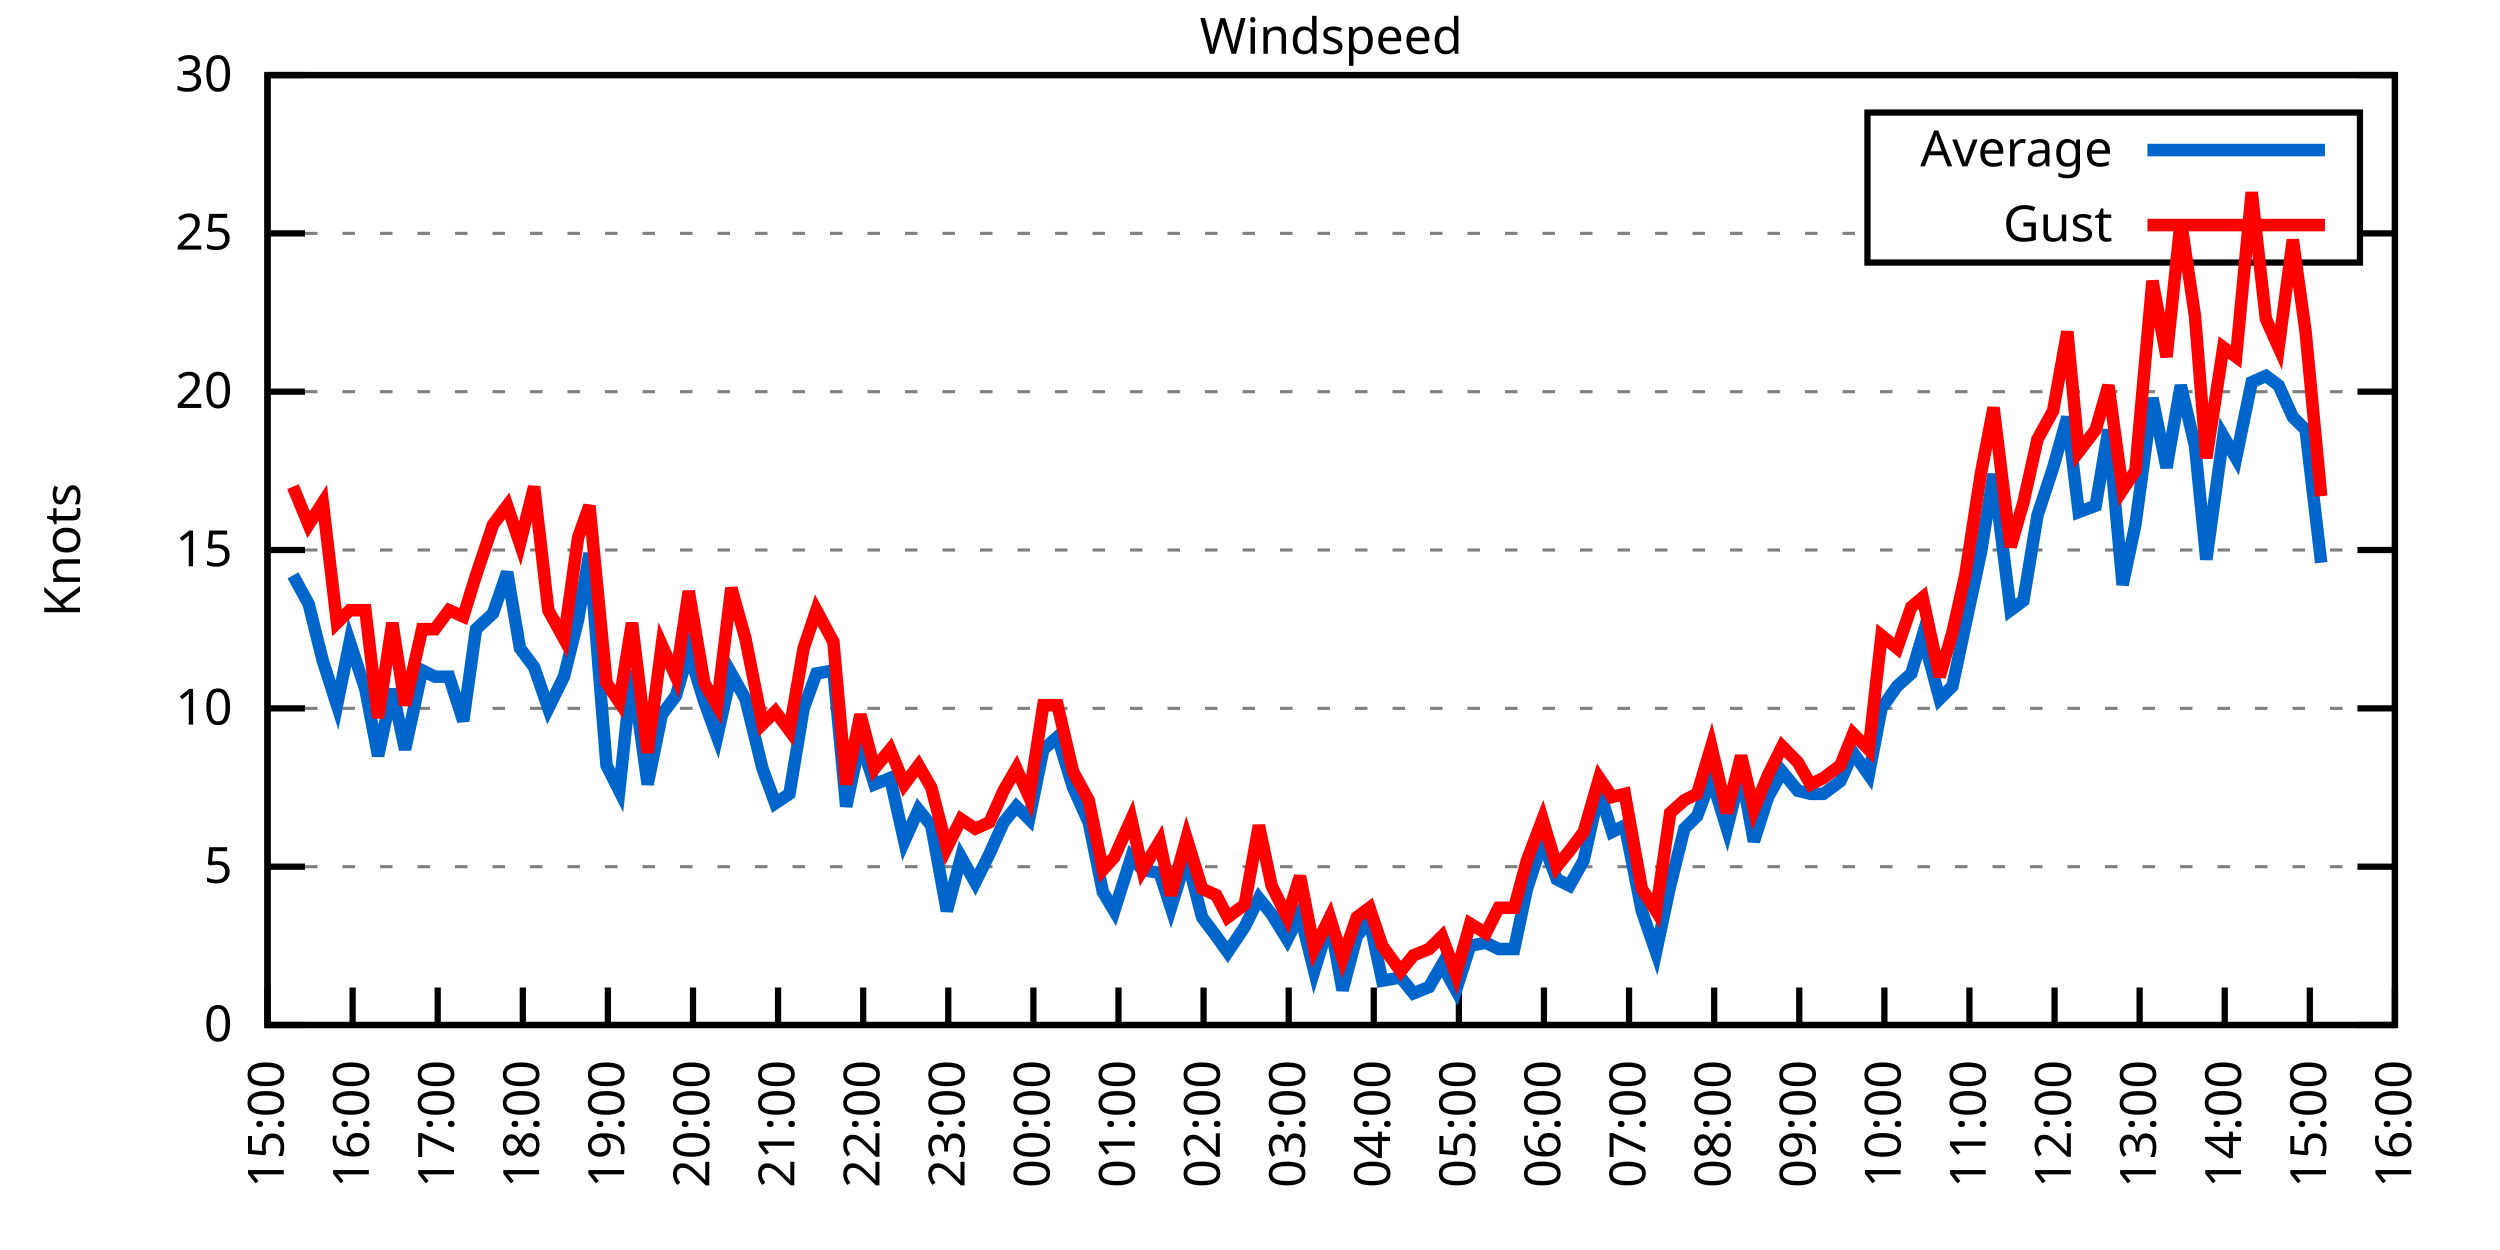
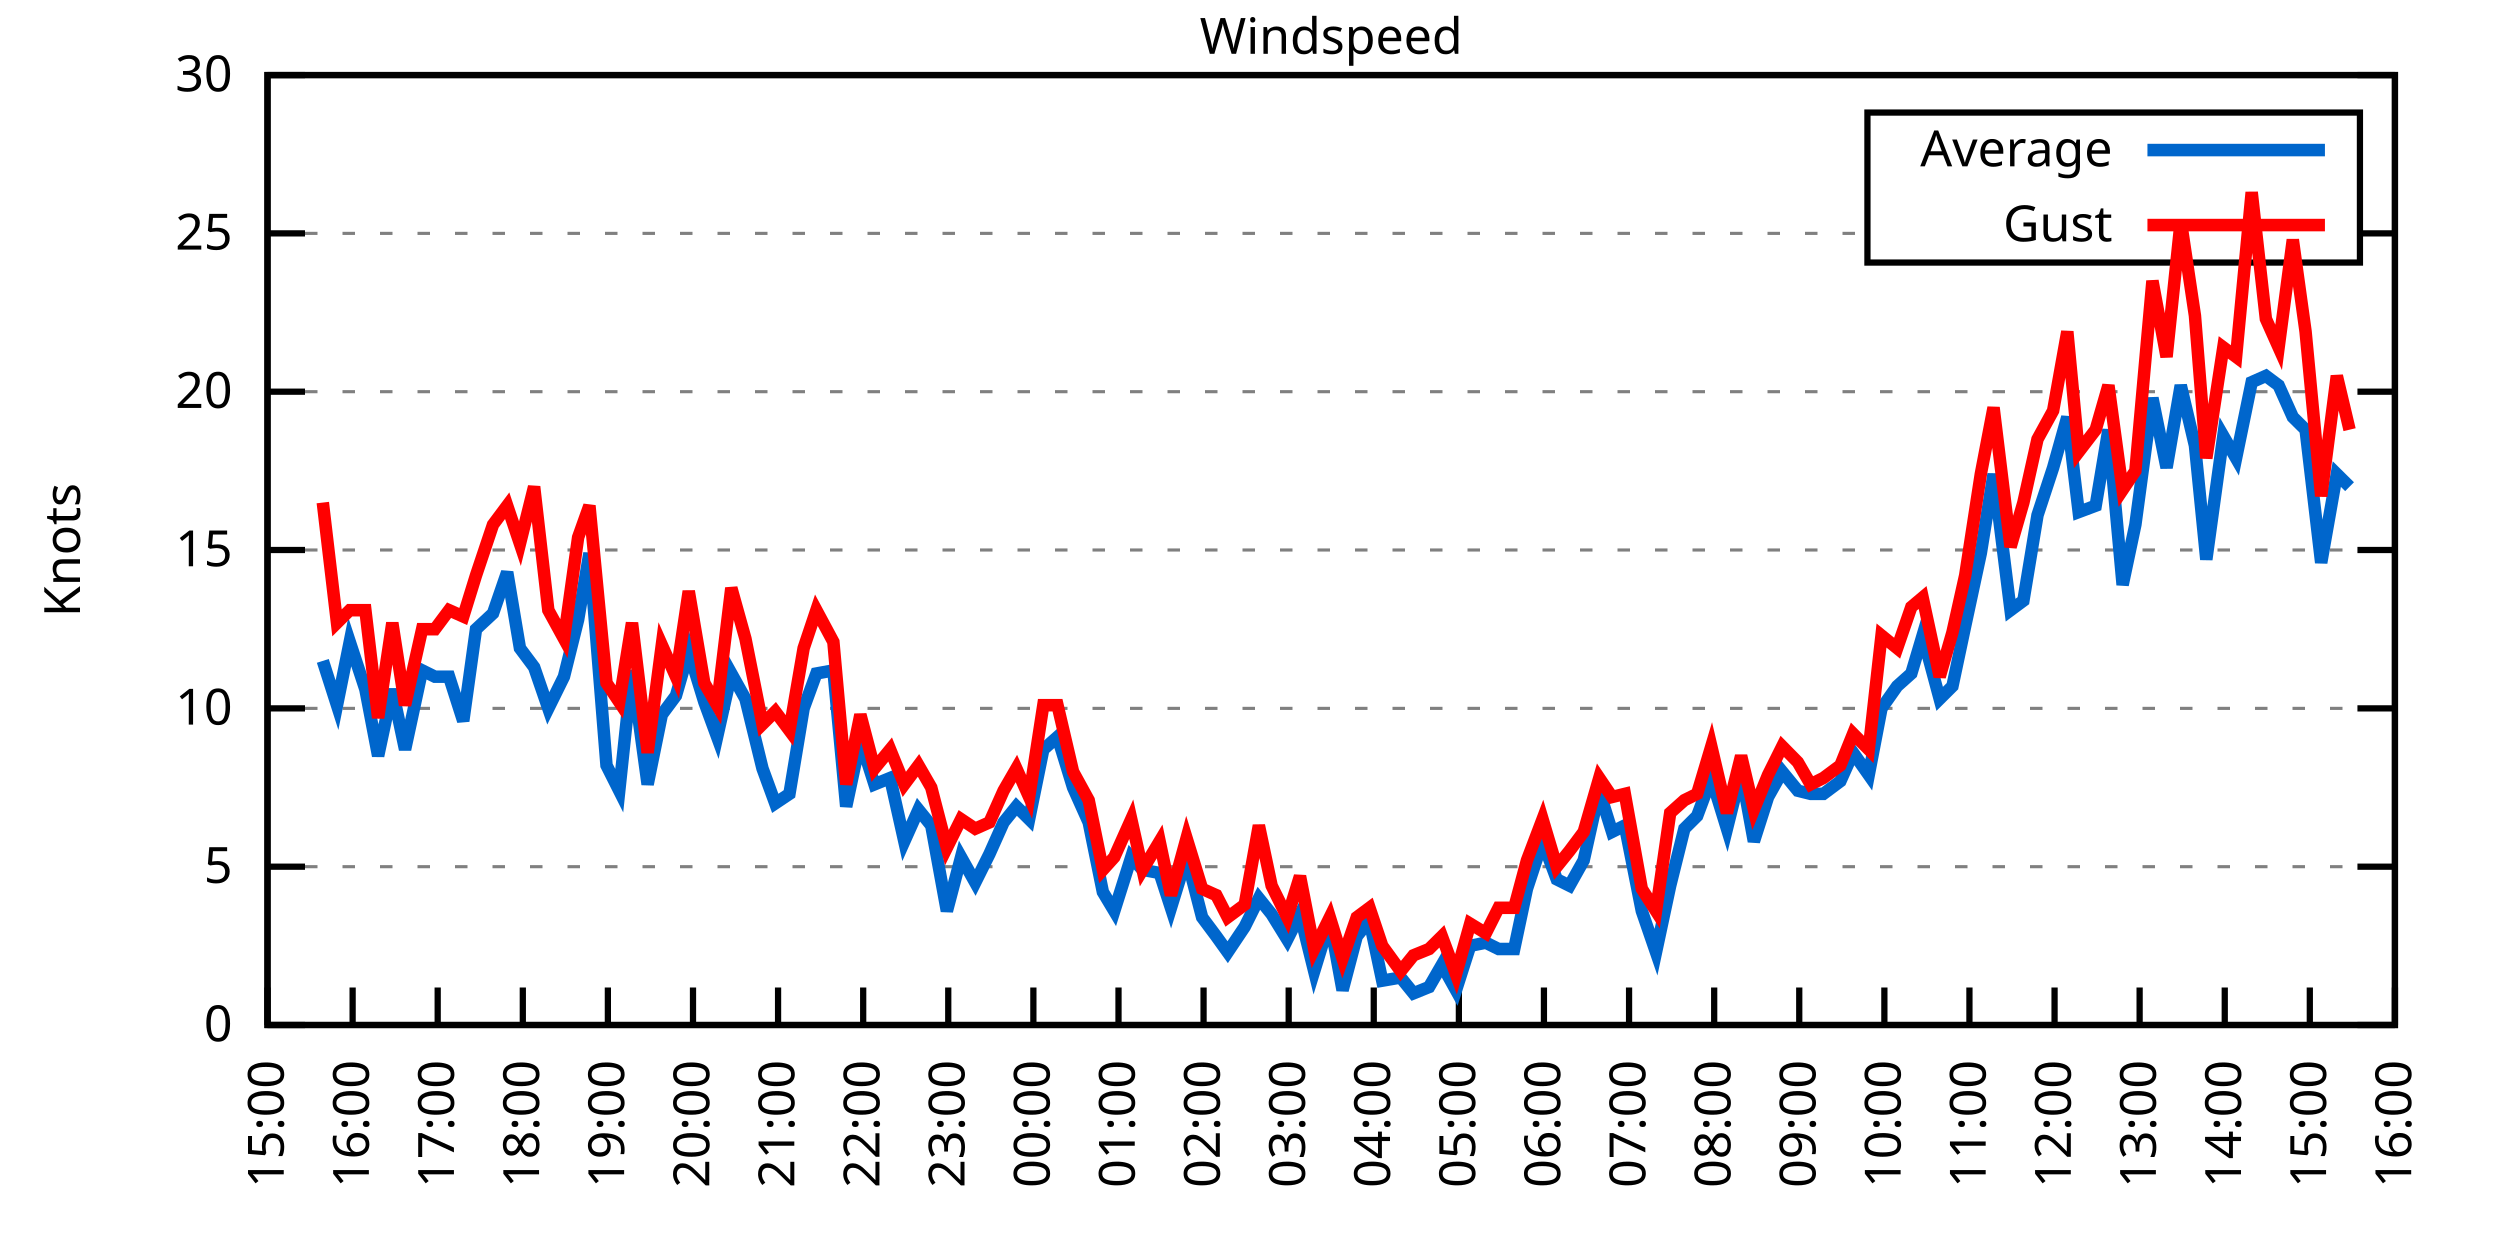
<svg xmlns="http://www.w3.org/2000/svg" xmlns:xlink="http://www.w3.org/1999/xlink" width="400" height="200" viewBox="0 0 400 200">
  <g id="gnuplot_canvas">
    <rect x="0" y="0" width="400" height="200" fill="none" />
    <defs>
      <circle id="gpDot" r="0.5" stroke-width="0.5" stroke="currentColor" />
      <path id="gpPt0" stroke-width="0.333" stroke="currentColor" d="M-1,0 h2 M0,-1 v2" />
      <path id="gpPt1" stroke-width="0.333" stroke="currentColor" d="M-1,-1 L1,1 M1,-1 L-1,1" />
      <path id="gpPt2" stroke-width="0.333" stroke="currentColor" d="M-1,0 L1,0 M0,-1 L0,1 M-1,-1 L1,1 M-1,1 L1,-1" />
      <rect id="gpPt3" stroke-width="0.333" stroke="currentColor" x="-1" y="-1" width="2" height="2" />
      <rect id="gpPt4" stroke-width="0.333" stroke="currentColor" fill="currentColor" x="-1" y="-1" width="2" height="2" />
      <circle id="gpPt5" stroke-width="0.333" stroke="currentColor" cx="0" cy="0" r="1" />
      <use xlink:href="#gpPt5" id="gpPt6" fill="currentColor" stroke="none" />
      <path id="gpPt7" stroke-width="0.333" stroke="currentColor" d="M0,-1.33 L-1.33,0.67 L1.33,0.67 z" />
      <use xlink:href="#gpPt7" id="gpPt8" fill="currentColor" stroke="none" />
      <use xlink:href="#gpPt7" id="gpPt9" stroke="currentColor" transform="rotate(180)" />
      <use xlink:href="#gpPt9" id="gpPt10" fill="currentColor" stroke="none" />
      <use xlink:href="#gpPt3" id="gpPt11" stroke="currentColor" transform="rotate(45)" />
      <use xlink:href="#gpPt11" id="gpPt12" fill="currentColor" stroke="none" />
      <path id="gpPt13" stroke-width="0.333" stroke="currentColor" d="M0,1.330 L1.265,0.411 L0.782,-1.067 L-0.782,-1.076 L-1.265,0.411 z" />
      <use xlink:href="#gpPt13" id="gpPt14" fill="currentColor" stroke="none" />
      <filter id="textbox" filterUnits="objectBoundingBox" x="0" y="0" height="1" width="1">
        <feFlood flood-color="white" flood-opacity="1" result="bgnd" />
        <feComposite in="SourceGraphic" in2="bgnd" operator="atop" />
      </filter>
      <filter id="greybox" filterUnits="objectBoundingBox" x="0" y="0" height="1" width="1">
        <feFlood flood-color="lightgrey" flood-opacity="1" result="grey" />
        <feComposite in="SourceGraphic" in2="grey" operator="atop" />
      </filter>
    </defs>
    <g fill="none" color="white" stroke="currentColor" stroke-width="1.00" stroke-linecap="butt" stroke-linejoin="miter">
</g>
    <g fill="none" color="black" stroke="currentColor" stroke-width="1.00" stroke-linecap="butt" stroke-linejoin="miter">
      <g stroke="none" shape-rendering="crispEdges">
        <polygon fill="rgb(255, 255, 255)" points="42.80,164.00 383.18,164.00 383.18,12.02 42.80,12.02 " />
      </g>
    </g>
    <g fill="none" color="black" stroke="currentColor" stroke-width="1.00" stroke-linecap="butt" stroke-linejoin="miter">
</g>
    <g fill="none" color="black" stroke="black" stroke-width="0.50" stroke-linecap="butt" stroke-linejoin="miter">
</g>
    <g fill="none" color="gray" stroke="currentColor" stroke-width="0.50" stroke-linecap="butt" stroke-linejoin="miter">
      <path stroke="gray" stroke-dasharray="2,4" class="gridline" d="M42.80,164.00 L383.19,164.00  " />
    </g>
    <g fill="none" color="gray" stroke="gray" stroke-width="1.00" stroke-linecap="butt" stroke-linejoin="miter">
</g>
    <g fill="none" color="black" stroke="currentColor" stroke-width="1.00" stroke-linecap="butt" stroke-linejoin="miter">
      <path stroke="black" d="M42.80,164.00 L48.80,164.00 M383.19,164.00 L377.19,164.00  " />
      <g transform="translate(37.20,166.60)" stroke="none" fill="black" font-family="Sans" font-size="8.00" text-anchor="end">
        <text>
          <tspan font-family="Sans"> 0</tspan>
        </text>
      </g>
    </g>
    <g fill="none" color="black" stroke="currentColor" stroke-width="1.00" stroke-linecap="butt" stroke-linejoin="miter">
</g>
    <g fill="none" color="black" stroke="black" stroke-width="0.50" stroke-linecap="butt" stroke-linejoin="miter">
</g>
    <g fill="none" color="gray" stroke="currentColor" stroke-width="0.50" stroke-linecap="butt" stroke-linejoin="miter">
      <path stroke="gray" stroke-dasharray="2,4" class="gridline" d="M42.80,138.67 L383.19,138.67  " />
    </g>
    <g fill="none" color="gray" stroke="gray" stroke-width="1.00" stroke-linecap="butt" stroke-linejoin="miter">
</g>
    <g fill="none" color="black" stroke="currentColor" stroke-width="1.00" stroke-linecap="butt" stroke-linejoin="miter">
      <path stroke="black" d="M42.80,138.67 L48.80,138.67 M383.19,138.67 L377.19,138.67  " />
      <g transform="translate(37.20,141.27)" stroke="none" fill="black" font-family="Sans" font-size="8.00" text-anchor="end">
        <text>
          <tspan font-family="Sans"> 5</tspan>
        </text>
      </g>
    </g>
    <g fill="none" color="black" stroke="currentColor" stroke-width="1.00" stroke-linecap="butt" stroke-linejoin="miter">
</g>
    <g fill="none" color="black" stroke="black" stroke-width="0.50" stroke-linecap="butt" stroke-linejoin="miter">
</g>
    <g fill="none" color="gray" stroke="currentColor" stroke-width="0.50" stroke-linecap="butt" stroke-linejoin="miter">
      <path stroke="gray" stroke-dasharray="2,4" class="gridline" d="M42.80,113.34 L383.19,113.34  " />
    </g>
    <g fill="none" color="gray" stroke="gray" stroke-width="1.00" stroke-linecap="butt" stroke-linejoin="miter">
</g>
    <g fill="none" color="black" stroke="currentColor" stroke-width="1.00" stroke-linecap="butt" stroke-linejoin="miter">
      <path stroke="black" d="M42.80,113.34 L48.80,113.34 M383.19,113.34 L377.19,113.34  " />
      <g transform="translate(37.20,115.94)" stroke="none" fill="black" font-family="Sans" font-size="8.00" text-anchor="end">
        <text>
          <tspan font-family="Sans"> 10</tspan>
        </text>
      </g>
    </g>
    <g fill="none" color="black" stroke="currentColor" stroke-width="1.00" stroke-linecap="butt" stroke-linejoin="miter">
</g>
    <g fill="none" color="black" stroke="black" stroke-width="0.50" stroke-linecap="butt" stroke-linejoin="miter">
</g>
    <g fill="none" color="gray" stroke="currentColor" stroke-width="0.50" stroke-linecap="butt" stroke-linejoin="miter">
      <path stroke="gray" stroke-dasharray="2,4" class="gridline" d="M42.80,88.00 L383.19,88.00  " />
    </g>
    <g fill="none" color="gray" stroke="gray" stroke-width="1.00" stroke-linecap="butt" stroke-linejoin="miter">
</g>
    <g fill="none" color="black" stroke="currentColor" stroke-width="1.00" stroke-linecap="butt" stroke-linejoin="miter">
      <path stroke="black" d="M42.80,88.00 L48.80,88.00 M383.19,88.00 L377.19,88.00  " />
      <g transform="translate(37.20,90.60)" stroke="none" fill="black" font-family="Sans" font-size="8.00" text-anchor="end">
        <text>
          <tspan font-family="Sans"> 15</tspan>
        </text>
      </g>
    </g>
    <g fill="none" color="black" stroke="currentColor" stroke-width="1.00" stroke-linecap="butt" stroke-linejoin="miter">
</g>
    <g fill="none" color="black" stroke="black" stroke-width="0.50" stroke-linecap="butt" stroke-linejoin="miter">
</g>
    <g fill="none" color="gray" stroke="currentColor" stroke-width="0.50" stroke-linecap="butt" stroke-linejoin="miter">
      <path stroke="gray" stroke-dasharray="2,4" class="gridline" d="M42.80,62.67 L383.19,62.67  " />
    </g>
    <g fill="none" color="gray" stroke="gray" stroke-width="1.00" stroke-linecap="butt" stroke-linejoin="miter">
</g>
    <g fill="none" color="black" stroke="currentColor" stroke-width="1.00" stroke-linecap="butt" stroke-linejoin="miter">
      <path stroke="black" d="M42.80,62.67 L48.80,62.67 M383.19,62.67 L377.19,62.67  " />
      <g transform="translate(37.20,65.27)" stroke="none" fill="black" font-family="Sans" font-size="8.00" text-anchor="end">
        <text>
          <tspan font-family="Sans"> 20</tspan>
        </text>
      </g>
    </g>
    <g fill="none" color="black" stroke="currentColor" stroke-width="1.00" stroke-linecap="butt" stroke-linejoin="miter">
</g>
    <g fill="none" color="black" stroke="black" stroke-width="0.50" stroke-linecap="butt" stroke-linejoin="miter">
</g>
    <g fill="none" color="gray" stroke="currentColor" stroke-width="0.50" stroke-linecap="butt" stroke-linejoin="miter">
      <path stroke="gray" stroke-dasharray="2,4" class="gridline" d="M42.80,37.34 L298.79,37.34 M377.59,37.34 L383.19,37.34  " />
    </g>
    <g fill="none" color="gray" stroke="gray" stroke-width="1.00" stroke-linecap="butt" stroke-linejoin="miter">
</g>
    <g fill="none" color="black" stroke="currentColor" stroke-width="1.00" stroke-linecap="butt" stroke-linejoin="miter">
      <path stroke="black" d="M42.80,37.34 L48.80,37.34 M383.19,37.34 L377.19,37.34  " />
      <g transform="translate(37.20,39.94)" stroke="none" fill="black" font-family="Sans" font-size="8.00" text-anchor="end">
        <text>
          <tspan font-family="Sans"> 25</tspan>
        </text>
      </g>
    </g>
    <g fill="none" color="black" stroke="currentColor" stroke-width="1.00" stroke-linecap="butt" stroke-linejoin="miter">
</g>
    <g fill="none" color="black" stroke="black" stroke-width="0.50" stroke-linecap="butt" stroke-linejoin="miter">
</g>
    <g fill="none" color="gray" stroke="currentColor" stroke-width="0.50" stroke-linecap="butt" stroke-linejoin="miter">
      <path stroke="gray" stroke-dasharray="2,4" class="gridline" d="M42.80,12.01 L383.19,12.01  " />
    </g>
    <g fill="none" color="gray" stroke="gray" stroke-width="1.00" stroke-linecap="butt" stroke-linejoin="miter">
</g>
    <g fill="none" color="black" stroke="currentColor" stroke-width="1.00" stroke-linecap="butt" stroke-linejoin="miter">
      <path stroke="black" d="M42.80,12.01 L48.80,12.01 M383.19,12.01 L377.19,12.01  " />
      <g transform="translate(37.20,14.61)" stroke="none" fill="black" font-family="Sans" font-size="8.00" text-anchor="end">
        <text>
          <tspan font-family="Sans"> 30</tspan>
        </text>
      </g>
    </g>
    <g fill="none" color="black" stroke="currentColor" stroke-width="1.00" stroke-linecap="butt" stroke-linejoin="miter">
      <path stroke="black" d="M42.80,164.00 L42.80,158.00  " />
      <g transform="translate(45.40,169.60) rotate(270.00)" stroke="none" fill="black" font-family="Sans" font-size="8.00" text-anchor="end">
        <text>
          <tspan font-family="Sans">15:00</tspan>
        </text>
      </g>
    </g>
    <g fill="none" color="black" stroke="currentColor" stroke-width="1.00" stroke-linecap="butt" stroke-linejoin="miter">
      <path stroke="black" d="M56.42,164.00 L56.42,158.00  " />
      <g transform="translate(59.02,169.60) rotate(270.00)" stroke="none" fill="black" font-family="Sans" font-size="8.00" text-anchor="end">
        <text>
          <tspan font-family="Sans">16:00</tspan>
        </text>
      </g>
    </g>
    <g fill="none" color="black" stroke="currentColor" stroke-width="1.00" stroke-linecap="butt" stroke-linejoin="miter">
      <path stroke="black" d="M70.03,164.00 L70.03,158.00  " />
      <g transform="translate(72.63,169.60) rotate(270.00)" stroke="none" fill="black" font-family="Sans" font-size="8.00" text-anchor="end">
        <text>
          <tspan font-family="Sans">17:00</tspan>
        </text>
      </g>
    </g>
    <g fill="none" color="black" stroke="currentColor" stroke-width="1.00" stroke-linecap="butt" stroke-linejoin="miter">
      <path stroke="black" d="M83.65,164.00 L83.65,158.00  " />
      <g transform="translate(86.25,169.60) rotate(270.00)" stroke="none" fill="black" font-family="Sans" font-size="8.00" text-anchor="end">
        <text>
          <tspan font-family="Sans">18:00</tspan>
        </text>
      </g>
    </g>
    <g fill="none" color="black" stroke="currentColor" stroke-width="1.00" stroke-linecap="butt" stroke-linejoin="miter">
      <path stroke="black" d="M97.26,164.00 L97.26,158.00  " />
      <g transform="translate(99.86,169.60) rotate(270.00)" stroke="none" fill="black" font-family="Sans" font-size="8.00" text-anchor="end">
        <text>
          <tspan font-family="Sans">19:00</tspan>
        </text>
      </g>
    </g>
    <g fill="none" color="black" stroke="currentColor" stroke-width="1.00" stroke-linecap="butt" stroke-linejoin="miter">
      <path stroke="black" d="M110.88,164.00 L110.88,158.00  " />
      <g transform="translate(113.48,169.60) rotate(270.00)" stroke="none" fill="black" font-family="Sans" font-size="8.00" text-anchor="end">
        <text>
          <tspan font-family="Sans">20:00</tspan>
        </text>
      </g>
    </g>
    <g fill="none" color="black" stroke="currentColor" stroke-width="1.00" stroke-linecap="butt" stroke-linejoin="miter">
      <path stroke="black" d="M124.49,164.00 L124.49,158.00  " />
      <g transform="translate(127.09,169.60) rotate(270.00)" stroke="none" fill="black" font-family="Sans" font-size="8.00" text-anchor="end">
        <text>
          <tspan font-family="Sans">21:00</tspan>
        </text>
      </g>
    </g>
    <g fill="none" color="black" stroke="currentColor" stroke-width="1.00" stroke-linecap="butt" stroke-linejoin="miter">
      <path stroke="black" d="M138.11,164.00 L138.11,158.00  " />
      <g transform="translate(140.71,169.60) rotate(270.00)" stroke="none" fill="black" font-family="Sans" font-size="8.00" text-anchor="end">
        <text>
          <tspan font-family="Sans">22:00</tspan>
        </text>
      </g>
    </g>
    <g fill="none" color="black" stroke="currentColor" stroke-width="1.00" stroke-linecap="butt" stroke-linejoin="miter">
      <path stroke="black" d="M151.72,164.00 L151.72,158.00  " />
      <g transform="translate(154.32,169.60) rotate(270.00)" stroke="none" fill="black" font-family="Sans" font-size="8.00" text-anchor="end">
        <text>
          <tspan font-family="Sans">23:00</tspan>
        </text>
      </g>
    </g>
    <g fill="none" color="black" stroke="currentColor" stroke-width="1.00" stroke-linecap="butt" stroke-linejoin="miter">
      <path stroke="black" d="M165.34,164.00 L165.34,158.00  " />
      <g transform="translate(167.94,169.60) rotate(270.00)" stroke="none" fill="black" font-family="Sans" font-size="8.00" text-anchor="end">
        <text>
          <tspan font-family="Sans">00:00</tspan>
        </text>
      </g>
    </g>
    <g fill="none" color="black" stroke="currentColor" stroke-width="1.00" stroke-linecap="butt" stroke-linejoin="miter">
      <path stroke="black" d="M178.96,164.00 L178.96,158.00  " />
      <g transform="translate(181.56,169.60) rotate(270.00)" stroke="none" fill="black" font-family="Sans" font-size="8.00" text-anchor="end">
        <text>
          <tspan font-family="Sans">01:00</tspan>
        </text>
      </g>
    </g>
    <g fill="none" color="black" stroke="currentColor" stroke-width="1.00" stroke-linecap="butt" stroke-linejoin="miter">
      <path stroke="black" d="M192.57,164.00 L192.57,158.00  " />
      <g transform="translate(195.17,169.60) rotate(270.00)" stroke="none" fill="black" font-family="Sans" font-size="8.00" text-anchor="end">
        <text>
          <tspan font-family="Sans">02:00</tspan>
        </text>
      </g>
    </g>
    <g fill="none" color="black" stroke="currentColor" stroke-width="1.00" stroke-linecap="butt" stroke-linejoin="miter">
      <path stroke="black" d="M206.19,164.00 L206.19,158.00  " />
      <g transform="translate(208.79,169.60) rotate(270.00)" stroke="none" fill="black" font-family="Sans" font-size="8.00" text-anchor="end">
        <text>
          <tspan font-family="Sans">03:00</tspan>
        </text>
      </g>
    </g>
    <g fill="none" color="black" stroke="currentColor" stroke-width="1.00" stroke-linecap="butt" stroke-linejoin="miter">
      <path stroke="black" d="M219.80,164.00 L219.80,158.00  " />
      <g transform="translate(222.40,169.60) rotate(270.00)" stroke="none" fill="black" font-family="Sans" font-size="8.00" text-anchor="end">
        <text>
          <tspan font-family="Sans">04:00</tspan>
        </text>
      </g>
    </g>
    <g fill="none" color="black" stroke="currentColor" stroke-width="1.00" stroke-linecap="butt" stroke-linejoin="miter">
      <path stroke="black" d="M233.42,164.00 L233.42,158.00  " />
      <g transform="translate(236.02,169.60) rotate(270.00)" stroke="none" fill="black" font-family="Sans" font-size="8.00" text-anchor="end">
        <text>
          <tspan font-family="Sans">05:00</tspan>
        </text>
      </g>
    </g>
    <g fill="none" color="black" stroke="currentColor" stroke-width="1.00" stroke-linecap="butt" stroke-linejoin="miter">
      <path stroke="black" d="M247.03,164.00 L247.03,158.00  " />
      <g transform="translate(249.63,169.60) rotate(270.00)" stroke="none" fill="black" font-family="Sans" font-size="8.00" text-anchor="end">
        <text>
          <tspan font-family="Sans">06:00</tspan>
        </text>
      </g>
    </g>
    <g fill="none" color="black" stroke="currentColor" stroke-width="1.00" stroke-linecap="butt" stroke-linejoin="miter">
      <path stroke="black" d="M260.65,164.00 L260.65,158.00  " />
      <g transform="translate(263.25,169.60) rotate(270.00)" stroke="none" fill="black" font-family="Sans" font-size="8.00" text-anchor="end">
        <text>
          <tspan font-family="Sans">07:00</tspan>
        </text>
      </g>
    </g>
    <g fill="none" color="black" stroke="currentColor" stroke-width="1.00" stroke-linecap="butt" stroke-linejoin="miter">
      <path stroke="black" d="M274.27,164.00 L274.27,158.00  " />
      <g transform="translate(276.87,169.60) rotate(270.00)" stroke="none" fill="black" font-family="Sans" font-size="8.00" text-anchor="end">
        <text>
          <tspan font-family="Sans">08:00</tspan>
        </text>
      </g>
    </g>
    <g fill="none" color="black" stroke="currentColor" stroke-width="1.00" stroke-linecap="butt" stroke-linejoin="miter">
      <path stroke="black" d="M287.88,164.00 L287.88,158.00  " />
      <g transform="translate(290.48,169.60) rotate(270.00)" stroke="none" fill="black" font-family="Sans" font-size="8.00" text-anchor="end">
        <text>
          <tspan font-family="Sans">09:00</tspan>
        </text>
      </g>
    </g>
    <g fill="none" color="black" stroke="currentColor" stroke-width="1.00" stroke-linecap="butt" stroke-linejoin="miter">
      <path stroke="black" d="M301.50,164.00 L301.50,158.00  " />
      <g transform="translate(304.10,169.60) rotate(270.00)" stroke="none" fill="black" font-family="Sans" font-size="8.00" text-anchor="end">
        <text>
          <tspan font-family="Sans">10:00</tspan>
        </text>
      </g>
    </g>
    <g fill="none" color="black" stroke="currentColor" stroke-width="1.00" stroke-linecap="butt" stroke-linejoin="miter">
      <path stroke="black" d="M315.11,164.00 L315.11,158.00  " />
      <g transform="translate(317.71,169.60) rotate(270.00)" stroke="none" fill="black" font-family="Sans" font-size="8.00" text-anchor="end">
        <text>
          <tspan font-family="Sans">11:00</tspan>
        </text>
      </g>
    </g>
    <g fill="none" color="black" stroke="currentColor" stroke-width="1.00" stroke-linecap="butt" stroke-linejoin="miter">
      <path stroke="black" d="M328.73,164.00 L328.73,158.00  " />
      <g transform="translate(331.33,169.60) rotate(270.00)" stroke="none" fill="black" font-family="Sans" font-size="8.00" text-anchor="end">
        <text>
          <tspan font-family="Sans">12:00</tspan>
        </text>
      </g>
    </g>
    <g fill="none" color="black" stroke="currentColor" stroke-width="1.00" stroke-linecap="butt" stroke-linejoin="miter">
      <path stroke="black" d="M342.34,164.00 L342.34,158.00  " />
      <g transform="translate(344.94,169.60) rotate(270.00)" stroke="none" fill="black" font-family="Sans" font-size="8.00" text-anchor="end">
        <text>
          <tspan font-family="Sans">13:00</tspan>
        </text>
      </g>
    </g>
    <g fill="none" color="black" stroke="currentColor" stroke-width="1.00" stroke-linecap="butt" stroke-linejoin="miter">
      <path stroke="black" d="M355.96,164.00 L355.96,158.00  " />
      <g transform="translate(358.56,169.60) rotate(270.00)" stroke="none" fill="black" font-family="Sans" font-size="8.00" text-anchor="end">
        <text>
          <tspan font-family="Sans">14:00</tspan>
        </text>
      </g>
    </g>
    <g fill="none" color="black" stroke="currentColor" stroke-width="1.00" stroke-linecap="butt" stroke-linejoin="miter">
      <path stroke="black" d="M369.57,164.00 L369.57,158.00  " />
      <g transform="translate(372.17,169.60) rotate(270.00)" stroke="none" fill="black" font-family="Sans" font-size="8.00" text-anchor="end">
        <text>
          <tspan font-family="Sans">15:00</tspan>
        </text>
      </g>
    </g>
    <g fill="none" color="black" stroke="currentColor" stroke-width="1.00" stroke-linecap="butt" stroke-linejoin="miter">
      <path stroke="black" d="M383.19,164.00 L383.19,158.00  " />
      <g transform="translate(385.79,169.60) rotate(270.00)" stroke="none" fill="black" font-family="Sans" font-size="8.00" text-anchor="end">
        <text>
          <tspan font-family="Sans">16:00</tspan>
        </text>
      </g>
    </g>
    <g fill="none" color="black" stroke="currentColor" stroke-width="1.00" stroke-linecap="butt" stroke-linejoin="miter">
</g>
    <g fill="none" color="black" stroke="currentColor" stroke-width="1.00" stroke-linecap="butt" stroke-linejoin="miter">
      <path stroke="black" d="M42.80,12.01 L42.80,164.00 L383.19,164.00 L383.19,12.01 L42.80,12.01 Z  " />
    </g>
    <g fill="none" color="black" stroke="currentColor" stroke-width="1.00" stroke-linecap="butt" stroke-linejoin="miter">
</g>
    <g fill="none" color="black" stroke="currentColor" stroke-width="1.00" stroke-linecap="butt" stroke-linejoin="miter">
      <path stroke="black" d="M298.79,42.01 L298.79,18.01 L377.59,18.01 L377.59,42.01 L298.79,42.01 Z  " />
    </g>
    <g id="Windspeed_plot_1">
      <g fill="none" color="white" stroke="black" stroke-width="2.00" stroke-linecap="butt" stroke-linejoin="miter">
</g>
      <g fill="none" color="black" stroke="currentColor" stroke-width="2.00" stroke-linecap="butt" stroke-linejoin="miter">
        <g transform="translate(337.99,26.61)" stroke="none" fill="black" font-family="Sans" font-size="8.00" text-anchor="end">
          <text>
            <tspan font-family="Sans">Average</tspan>
          </text>
        </g>
      </g>
      <g fill="none" color="black" stroke="currentColor" stroke-width="2.00" stroke-linecap="butt" stroke-linejoin="miter">
-         <path stroke="rgb(  0, 102, 204)" d="M343.59,24.01 L371.99,24.01 M46.88,92.06 L49.38,96.62 L51.65,105.74 L53.92,112.83 L55.96,102.70 L58.46,110.30   L60.50,120.94 L62.77,110.30 L64.81,119.92 L67.54,107.26 L69.58,108.27 L71.85,108.27 L74.12,115.36 L76.16,100.67   L78.88,98.14 L81.15,91.55 L83.19,103.71 L85.46,106.75 L87.73,113.34 L90.23,108.27 L92.50,99.15 L94.31,88.51   L97.04,122.46 L99.08,126.51 L101.12,107.26 L103.62,125.50 L105.89,114.35 L108.15,111.31 L110.20,104.22 L112.69,112.32   L114.74,117.90 L117.01,107.76 L119.27,111.82 L122.00,122.96 L124.04,128.54 L126.31,127.02 L128.58,113.34 L130.62,107.76   L133.34,107.26 L135.39,129.04 L137.66,118.40 L139.92,125.50 L142.42,124.48 L144.69,134.62 L146.96,129.55 L149.00,132.08   L151.50,145.76 L153.77,137.15 L156.04,141.20 L158.31,136.64 L160.57,131.58 L162.62,129.04 L164.66,131.07 L166.93,119.92   L169.20,117.90 L171.69,126.00 L174.19,131.58 L176.46,142.72 L178.28,145.76 L181.00,137.15 L182.81,139.17 L185.54,139.68   L187.35,145.25 L189.85,137.15 L192.34,146.77 L194.61,149.81 L196.43,152.35 L199.15,148.29 L201.42,143.73 L203.46,146.27   L205.96,150.32 L208.00,146.27 L210.27,155.39 L212.77,147.28 L214.81,158.43 L217.08,149.81 L219.12,147.28 L221.16,156.91   L224.11,156.40 L226.16,158.93 L228.65,157.92 L230.70,154.37 L232.96,158.43 L235.23,151.33 L237.73,150.83 L239.77,151.84   L242.27,151.84 L244.31,142.21 L246.81,134.62 L249.08,140.69 L251.12,141.71 L253.39,137.66 L255.88,126.51 L257.93,133.10   L259.97,132.08 L262.69,145.76 L264.96,152.35 L267.23,141.71 L269.50,132.59 L271.54,130.56 L273.81,124.48 L276.31,132.59   L278.58,123.47 L280.62,134.62 L282.89,127.52 L285.16,123.47 L287.65,126.51 L289.70,127.02 L291.74,127.02 L294.46,124.99   L296.50,120.43 L299.00,123.98 L301.04,113.34 L303.54,109.79 L305.81,107.76 L307.62,101.68 L310.35,111.82 L312.39,109.79   L314.43,100.16 L316.93,88.51 L318.97,75.85 L321.69,97.63 L323.74,96.11 L326.00,82.43 L328.50,74.83 L330.77,66.73   L332.59,81.93 L335.31,80.91 L337.35,68.75 L339.62,93.58 L341.66,83.95 L344.39,63.69 L346.65,74.83 L348.92,61.66   L351.19,71.29 L353.01,89.52 L355.73,69.77 L357.77,73.31 L360.27,61.15 L362.54,60.14 L364.58,61.66 L366.85,66.73   L368.89,68.75 L371.39,90.03  " />
+         <path stroke="rgb(  0, 102, 204)" d="M343.59,24.01 L371.99,24.01 M51.65,105.74 L53.92,112.83 L55.96,102.70 L58.46,110.30 L60.50,120.94 L62.77,110.30   L64.81,119.92 L67.54,107.26 L69.58,108.27 L71.85,108.27 L74.12,115.36 L76.16,100.67 L78.88,98.14 L81.15,91.55   L83.19,103.71 L85.46,106.75 L87.73,113.34 L90.23,108.27 L92.50,99.15 L94.31,88.51 L97.04,122.46 L99.08,126.51   L101.12,107.26 L103.62,125.50 L105.89,114.35 L108.15,111.31 L110.20,104.22 L112.69,112.32 L114.74,117.90 L117.01,107.76   L119.27,111.82 L122.00,122.96 L124.04,128.54 L126.31,127.02 L128.58,113.34 L130.62,107.76 L133.34,107.26 L135.39,129.04   L137.66,118.40 L139.92,125.50 L142.42,124.48 L144.69,134.62 L146.96,129.55 L149.00,132.08 L151.50,145.76 L153.77,137.15   L156.04,141.20 L158.31,136.64 L160.57,131.58 L162.62,129.04 L164.66,131.07 L166.93,119.92 L169.20,117.90 L171.69,126.00   L174.19,131.58 L176.46,142.72 L178.28,145.76 L181.00,137.15 L182.81,139.17 L185.54,139.68 L187.35,145.25 L189.85,137.15   L192.34,146.77 L194.61,149.81 L196.43,152.35 L199.15,148.29 L201.42,143.73 L203.46,146.27 L205.96,150.32 L208.00,146.27   L210.27,155.39 L212.77,147.28 L214.81,158.43 L217.08,149.81 L219.12,147.28 L221.16,156.91 L224.11,156.40 L226.16,158.93   L228.65,157.92 L230.70,154.37 L232.96,158.43 L235.23,151.33 L237.73,150.83 L239.77,151.84 L242.27,151.84 L244.31,142.21   L246.81,134.62 L249.08,140.69 L251.12,141.71 L253.39,137.66 L255.88,126.51 L257.93,133.10 L259.97,132.08 L262.69,145.76   L264.96,152.35 L267.23,141.71 L269.50,132.59 L271.54,130.56 L273.81,124.48 L276.31,132.59 L278.58,123.47 L280.62,134.62   L282.89,127.52 L285.16,123.47 L287.65,126.51 L289.70,127.02 L291.74,127.02 L294.46,124.99 L296.50,120.43 L299.00,123.98   L301.04,113.34 L303.54,109.79 L305.81,107.76 L307.62,101.68 L310.35,111.82 L312.39,109.79 L314.43,100.16 L316.93,88.51   L318.97,75.85 L321.69,97.63 L323.74,96.11 L326.00,82.43 L328.50,74.83 L330.77,66.73 L332.59,81.93 L335.31,80.91   L337.35,68.75 L339.62,93.58 L341.66,83.95 L344.39,63.69 L346.65,74.83 L348.92,61.66 L351.19,71.29 L353.01,89.52   L355.73,69.77 L357.77,73.31 L360.27,61.15 L362.54,60.14 L364.58,61.66 L366.85,66.73 L368.89,68.75 L371.39,90.03   L373.89,75.85 L375.93,77.87  " />
      </g>
    </g>
    <g id="Windspeed_plot_2">
      <g fill="none" color="black" stroke="currentColor" stroke-width="2.00" stroke-linecap="butt" stroke-linejoin="miter">
        <g transform="translate(337.99,38.61)" stroke="none" fill="black" font-family="Sans" font-size="8.00" text-anchor="end">
          <text>
            <tspan font-family="Sans">Gust</tspan>
          </text>
        </g>
      </g>
      <g fill="none" color="black" stroke="currentColor" stroke-width="2.00" stroke-linecap="butt" stroke-linejoin="miter">
-         <path stroke="rgb(255,   0,   0)" d="M343.59,36.01 L371.99,36.01 M46.88,77.87 L49.38,83.95 L51.65,80.41 L53.92,99.66 L55.96,97.63 L58.46,97.63   L60.50,114.86 L62.77,99.66 L64.81,112.83 L67.54,100.67 L69.58,100.67 L71.85,97.63 L74.12,98.64 L76.16,92.06   L78.88,83.95 L81.15,80.91 L83.19,86.99 L85.46,77.87 L87.73,97.63 L90.23,102.19 L92.50,85.98 L94.31,80.91   L97.04,109.28 L99.08,112.32 L101.12,99.66 L103.62,120.43 L105.89,103.20 L108.15,108.27 L110.20,94.59 L112.69,109.28   L114.74,112.83 L117.01,94.08 L119.27,102.19 L122.00,115.87 L124.04,113.84 L126.31,116.88 L128.58,103.71 L130.62,97.63   L133.34,102.70 L135.39,125.50 L137.66,114.35 L139.92,122.96 L142.42,119.92 L144.69,125.50 L146.96,122.46 L149.00,126.00   L151.50,135.63 L153.77,131.07 L156.04,132.59 L158.31,131.58 L160.57,126.51 L162.62,122.96 L164.66,127.52 L166.93,112.83   L169.20,112.83 L171.69,123.47 L174.19,128.03 L176.46,139.17 L178.28,137.15 L181.00,131.07 L182.81,139.17 L185.54,134.62   L187.35,143.23 L189.85,134.11 L192.34,142.21 L194.61,143.23 L196.43,146.77 L199.15,144.75 L201.42,132.08 L203.46,141.71   L205.96,146.77 L208.00,140.19 L210.27,151.84 L212.77,146.77 L214.81,153.36 L217.08,146.77 L219.12,145.25 L221.16,151.33   L224.11,155.39 L226.16,152.85 L228.65,151.84 L230.70,149.81 L232.96,155.89 L235.23,147.79 L237.73,149.31 L239.77,145.25   L242.27,145.25 L244.31,137.66 L246.81,131.07 L249.08,138.67 L251.12,136.14 L253.39,133.10 L255.88,124.48 L257.93,127.52   L259.97,127.02 L262.69,142.21 L264.96,145.76 L267.23,130.06 L269.50,128.03 L271.54,127.02 L273.81,119.42 L276.31,130.06   L278.58,120.94 L280.62,129.55 L282.89,123.98 L285.16,119.42 L287.65,121.95 L289.70,125.50 L291.74,124.48 L294.46,122.46   L296.50,117.39 L299.00,119.92 L301.04,101.68 L303.54,103.71 L305.81,97.12 L307.62,95.60 L310.35,108.27 L312.39,101.18   L314.43,92.06 L316.93,75.85 L318.97,65.21 L321.69,87.50 L323.74,80.41 L326.00,70.27 L328.50,65.71 L330.77,53.05   L332.59,72.30 L335.31,68.75 L337.35,61.66 L339.62,78.38 L341.66,75.34 L344.39,44.94 L346.65,57.10 L348.92,35.32   L351.19,50.51 L353.01,73.31 L355.73,55.58 L357.77,57.10 L360.27,30.76 L362.54,51.02 L364.58,55.58 L366.85,38.35   L368.89,53.05 L371.39,79.39  " />
+         <path stroke="rgb(255,   0,   0)" d="M343.59,36.01 L371.99,36.01 M51.65,80.41 L53.92,99.66 L55.96,97.63 L58.46,97.63 L60.50,114.86 L62.77,99.66   L64.81,112.83 L67.54,100.67 L69.58,100.67 L71.85,97.63 L74.12,98.64 L76.16,92.06 L78.88,83.95 L81.15,80.91   L83.19,86.99 L85.46,77.87 L87.73,97.63 L90.23,102.19 L92.50,85.98 L94.31,80.91 L97.04,109.28 L99.08,112.32   L101.12,99.66 L103.62,120.43 L105.89,103.20 L108.15,108.27 L110.20,94.59 L112.69,109.28 L114.74,112.83 L117.01,94.08   L119.27,102.19 L122.00,115.87 L124.04,113.84 L126.31,116.88 L128.58,103.71 L130.62,97.63 L133.34,102.70 L135.39,125.50   L137.66,114.35 L139.92,122.96 L142.42,119.92 L144.69,125.50 L146.96,122.46 L149.00,126.00 L151.50,135.63 L153.77,131.07   L156.04,132.59 L158.31,131.58 L160.57,126.51 L162.62,122.96 L164.66,127.52 L166.93,112.83 L169.20,112.83 L171.69,123.47   L174.19,128.03 L176.46,139.17 L178.28,137.15 L181.00,131.07 L182.81,139.17 L185.54,134.62 L187.35,143.23 L189.85,134.11   L192.34,142.21 L194.61,143.23 L196.43,146.77 L199.15,144.75 L201.42,132.08 L203.46,141.71 L205.96,146.77 L208.00,140.19   L210.27,151.84 L212.77,146.77 L214.81,153.36 L217.08,146.77 L219.12,145.25 L221.16,151.33 L224.11,155.39 L226.16,152.85   L228.65,151.84 L230.70,149.81 L232.96,155.89 L235.23,147.79 L237.73,149.31 L239.77,145.25 L242.27,145.25 L244.31,137.66   L246.81,131.07 L249.08,138.67 L251.12,136.14 L253.39,133.10 L255.88,124.48 L257.93,127.52 L259.97,127.02 L262.69,142.21   L264.96,145.76 L267.23,130.06 L269.50,128.03 L271.54,127.02 L273.81,119.42 L276.31,130.06 L278.58,120.94 L280.62,129.55   L282.89,123.98 L285.16,119.42 L287.65,121.95 L289.70,125.50 L291.74,124.48 L294.46,122.46 L296.50,117.39 L299.00,119.92   L301.04,101.68 L303.54,103.71 L305.81,97.12 L307.62,95.60 L310.35,108.27 L312.39,101.18 L314.43,92.06 L316.93,75.85   L318.97,65.21 L321.69,87.50 L323.74,80.41 L326.00,70.27 L328.50,65.71 L330.77,53.05 L332.59,72.30 L335.31,68.75   L337.35,61.66 L339.62,78.38 L341.66,75.34 L344.39,44.94 L346.65,57.10 L348.92,35.32 L351.19,50.51 L353.01,73.31   L355.73,55.58 L357.77,57.10 L360.27,30.76 L362.54,51.02 L364.58,55.58 L366.85,38.35 L368.89,53.05 L371.39,79.39   L373.89,60.14 L375.93,68.75  " />
      </g>
    </g>
    <g fill="none" color="black" stroke="currentColor" stroke-width="2.00" stroke-linecap="butt" stroke-linejoin="miter">
</g>
    <g fill="none" color="black" stroke="black" stroke-width="1.00" stroke-linecap="butt" stroke-linejoin="miter">
</g>
    <g fill="none" color="black" stroke="currentColor" stroke-width="1.00" stroke-linecap="butt" stroke-linejoin="miter">
      <path stroke="black" d="M42.80,12.01 L42.80,164.00 L383.19,164.00 L383.19,12.01 L42.80,12.01 Z  " />
      <g transform="translate(12.80,88.01) rotate(270.00)" stroke="none" fill="black" font-family="Sans" font-size="8.00" text-anchor="middle">
        <text>
          <tspan font-family="Sans">Knots</tspan>
        </text>
      </g>
    </g>
    <g fill="none" color="black" stroke="currentColor" stroke-width="1.00" stroke-linecap="butt" stroke-linejoin="miter">
</g>
    <g fill="none" color="black" stroke="currentColor" stroke-width="1.00" stroke-linecap="butt" stroke-linejoin="miter">
      <g transform="translate(212.99,8.61)" stroke="none" fill="black" font-family="Sans" font-size="8.00" text-anchor="middle">
        <text>
          <tspan font-family="Sans">Windspeed</tspan>
        </text>
      </g>
    </g>
    <g fill="none" color="black" stroke="currentColor" stroke-width="1.00" stroke-linecap="butt" stroke-linejoin="miter">
</g>
  </g>
</svg>
